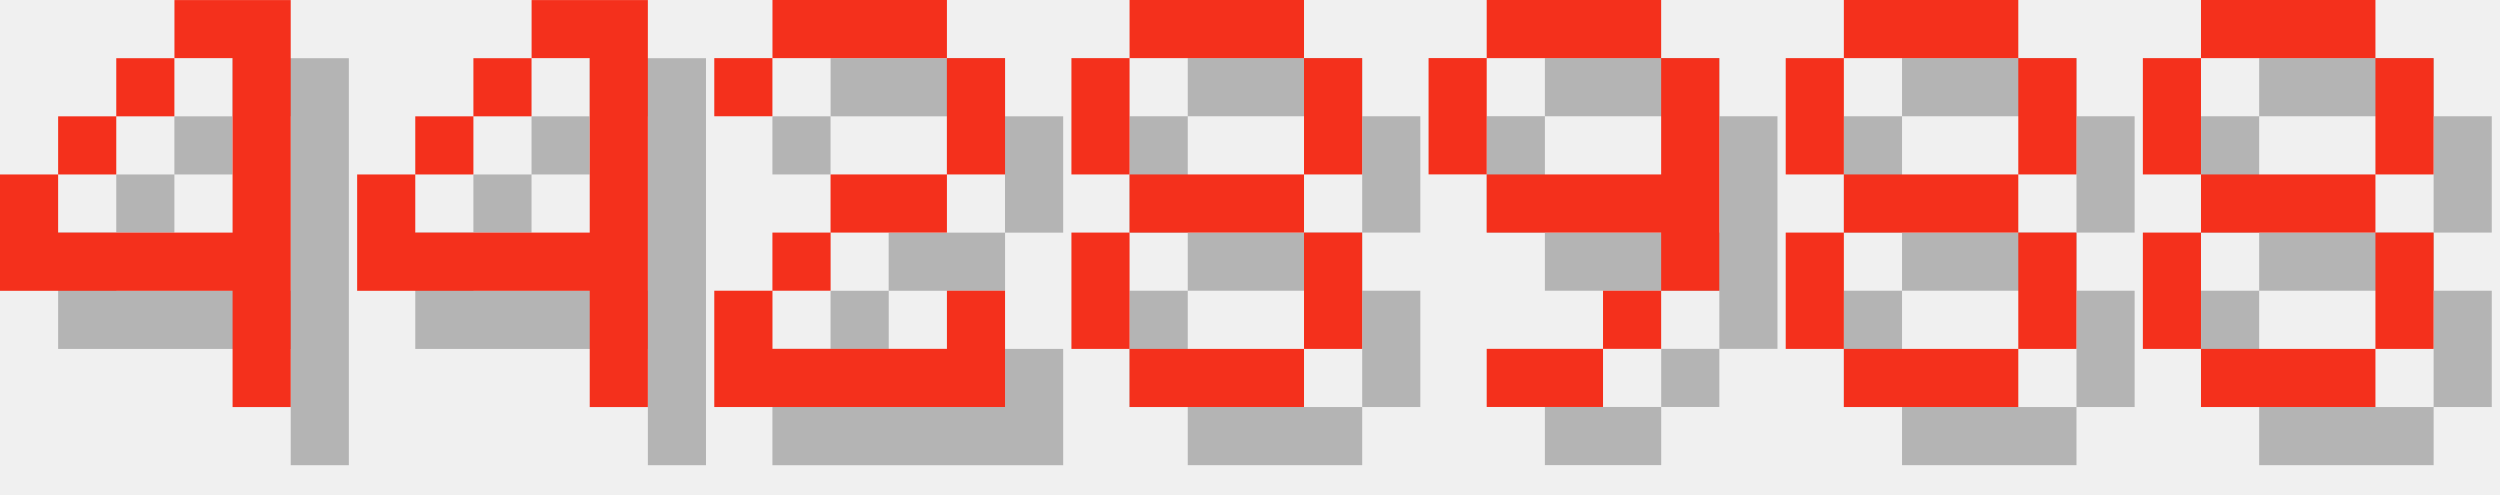
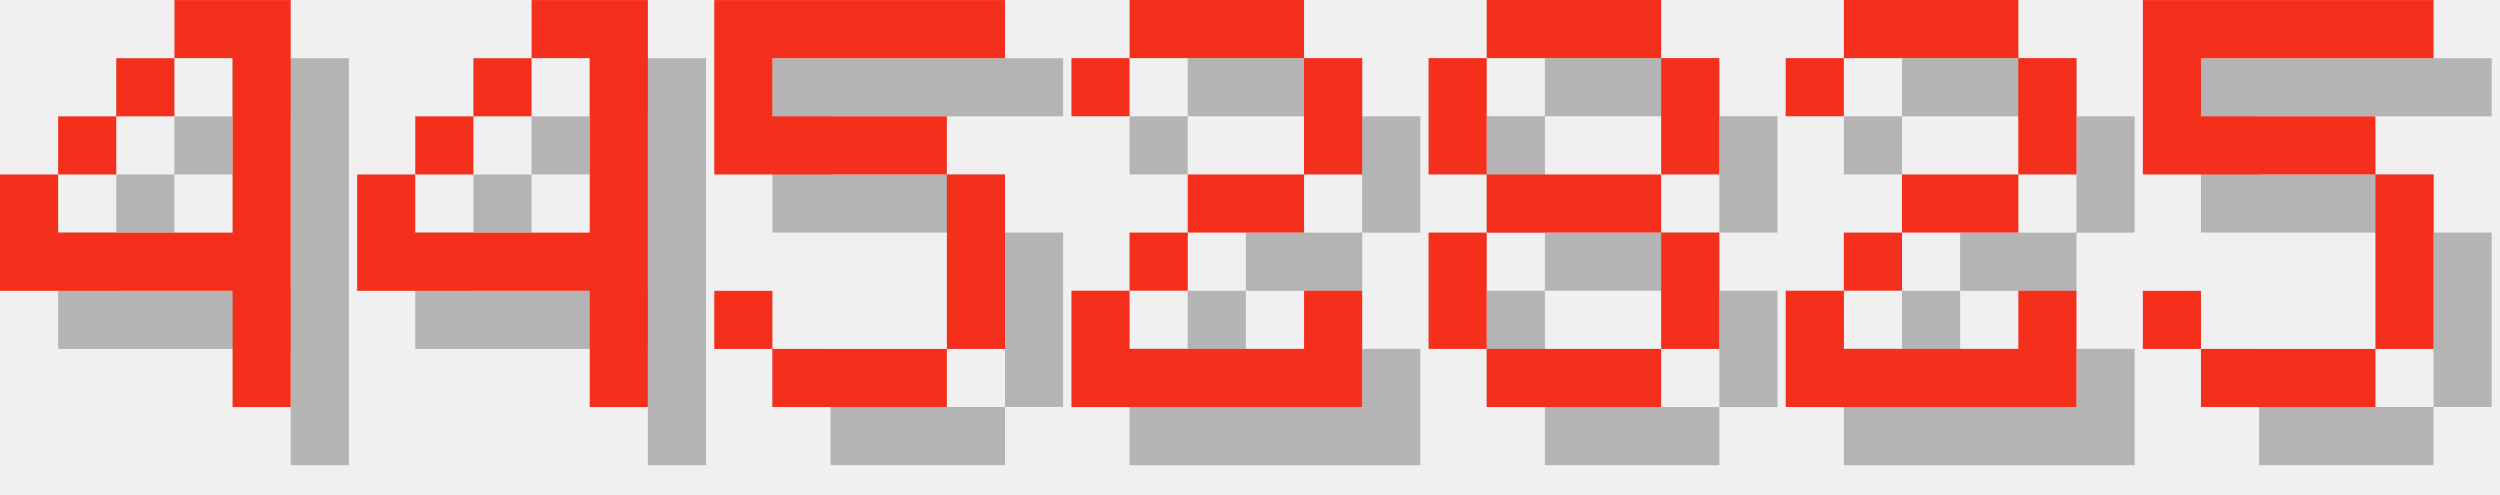
<svg xmlns="http://www.w3.org/2000/svg" version="1.1" width="182.0" height="36">
  <style>
        .text-foreground {
            fill: #F4301C;
        }
        .text-shadow {
            fill: #000000;
            fill-opacity: 0.25;
        }
    </style>
  <g class="digit" id="digit_4" transform="translate(0.0, 0), scale(4)">
    <path id="digit_4_shadow" class="text-shadow" d="m4.233 1.058v1.058h1.058v3.175h-3.175v-1.058h-1.058v2.117h4.233v2.117h1.058v-7.408h-2.117zm-2.117 3.175h1.058v-1.058h-1.058v1.058zm1.058-1.058h1.058v-1.058h-1.058v1.058z" fill-opacity=".5" style="paint-order:stroke fill markers" />
    <path id="digit_4_fg" class="text-foreground" d="m3.175 0v1.058h1.058v3.175h-3.175v-1.058h-1.058v2.117h4.233v2.117h1.058v-7.408h-2.117zm-2.117 3.175h1.058v-1.058h-1.058v1.058zm1.058-1.058h1.058v-1.058h-1.058v1.058z" fill="#fff" style="paint-order:stroke fill markers" />
  </g>
  <g class="digit" id="digit_4" transform="translate(26.0, 0), scale(4)">
    <path id="digit_4_shadow" class="text-shadow" d="m4.233 1.058v1.058h1.058v3.175h-3.175v-1.058h-1.058v2.117h4.233v2.117h1.058v-7.408h-2.117zm-2.117 3.175h1.058v-1.058h-1.058v1.058zm1.058-1.058h1.058v-1.058h-1.058v1.058z" fill-opacity=".5" style="paint-order:stroke fill markers" />
    <path id="digit_4_fg" class="text-foreground" d="m3.175 0v1.058h1.058v3.175h-3.175v-1.058h-1.058v2.117h4.233v2.117h1.058v-7.408h-2.117zm-2.117 3.175h1.058v-1.058h-1.058v1.058zm1.058-1.058h1.058v-1.058h-1.058v1.058z" fill="#fff" style="paint-order:stroke fill markers" />
  </g>
-   <g class="digit" id="digit_2" transform="translate(52.0, 0), scale(4)">
+   <g class="digit" id="digit_5" transform="translate(52.0, 0), scale(4)">
+     <path id="digit_5_shadow" class="text-shadow" d="m1.058 1.058v3.175h4.233v3.175h-3.175v-1.058h-1.058v1.058h1.058v1.058h3.175v-1.058h1.058v-3.175h-1.058v-1.058h-3.175v-1.058h4.233v-1.058h-5.292z" fill-opacity=".5" style="paint-order:stroke fill markers" />
+     <path id="digit_5_fg" class="text-foreground" d="m0 0v3.175h4.233v3.175h-3.175v-1.058h-1.058v1.058h1.058v1.058h3.175v-1.058h1.058v-3.175h-1.058v-1.058h-3.175v-1.058h4.233v-1.058h-5.292z" fill="#fff" style="paint-order:stroke fill markers" />
+   </g>
+   <g class="digit" id="digit_2" transform="translate(78.0, 0), scale(4)">
    <path id="digit_2_shadow" class="text-shadow" d="m1.058 2.117v1.058h1.058v-1.058h3.175v2.117h-2.117v1.058h-1.058v1.058h-1.058v2.117h5.292v-2.117h-1.058v1.058h-3.175v-1.058h1.058v-1.058h2.117v-1.058h1.058v-2.117h-1.058v-1.058h-3.175v1.058h-1.058z" fill-opacity=".5" style="paint-order:stroke fill markers" />
    <path id="digit_2_fg" class="text-foreground" d="m0 1.058v1.058h1.058v-1.058h3.175v2.117h-2.117v1.058h-1.058v1.058h-1.058v2.117h5.292v-2.117h-1.058v1.058h-3.175v-1.058h1.058v-1.058h2.117v-1.058h1.058v-2.117h-1.058v-1.058h-3.175v1.058h-1.058z" fill="#fff" style="paint-order:stroke fill markers" />
  </g>
-   <g class="digit" id="digit_8" transform="translate(78.0, 0), scale(4)">
+   <g class="digit" id="digit_8" transform="translate(104.0, 0), scale(4)">
    <path id="digit_8_shadow" class="text-shadow" d="m2.117 1.058v1.058h3.175v-1.058h-3.175zm3.175 1.058v2.117h1.058v-2.117h-1.058zm0 2.117h-3.175v1.058h3.175v-1.058zm0 1.058v2.117h1.058v-2.117h-1.058zm0 2.117h-3.175v1.058h3.175v-1.058zm-3.175 0v-2.117h-1.058v2.117h1.058zm0-3.175v-2.117h-1.058v2.117h1.058z" fill-opacity=".5" style="paint-order:stroke fill markers" />
    <path id="digit_8_fg" class="text-foreground" d="m1.058 0v1.058h3.175v-1.058h-3.175zm3.175 1.058v2.117h1.058v-2.117h-1.058zm0 2.117h-3.175v1.058h3.175v-1.058zm0 1.058v2.117h1.058v-2.117h-1.058zm0 2.117h-3.175v1.058h3.175v-1.058zm-3.175 0v-2.117h-1.058v2.117h1.058zm0-3.175v-2.117h-1.058v2.117h1.058z" fill="#fff" style="paint-order:stroke fill markers" />
  </g>
-   <g class="digit" id="digit_9" transform="translate(104.0, 0), scale(4)">
-     <path id="digit_9_shadow" class="text-shadow" d="m2.117 1.058v1.058h3.175v-1.058h-3.175zm3.175 1.058v2.117h-3.175v1.058h3.175v1.058h1.058v-4.233h-1.058zm0 4.233h-1.058v1.058h1.058v-1.058zm-1.058 1.058h-2.117v1.058h2.117v-1.058zm-2.117-3.175v-2.117h-1.058v2.117h1.058z" fill-opacity=".5" style="paint-order:stroke fill markers" />
-     <path id="digit_9_fg" class="text-foreground" d="m1.058 0v1.058h3.175v-1.058h-3.175zm3.175 1.058v2.117h-3.175v1.058h3.175v1.058h1.058v-4.233h-1.058zm0 4.233h-1.058v1.058h1.058v-1.058zm-1.058 1.058h-2.117v1.058h2.117v-1.058zm-2.117-3.175v-2.117h-1.058v2.117h1.058z" fill="#fff" style="paint-order:stroke fill markers" />
+   <g class="digit" id="digit_2" transform="translate(130.0, 0), scale(4)">
+     <path id="digit_2_shadow" class="text-shadow" d="m1.058 2.117v1.058h1.058v-1.058h3.175v2.117h-2.117v1.058h-1.058v1.058h-1.058v2.117h5.292v-2.117h-1.058v1.058h-3.175v-1.058h1.058v-1.058h2.117v-1.058h1.058v-2.117h-1.058v-1.058h-3.175v1.058h-1.058z" fill-opacity=".5" style="paint-order:stroke fill markers" />
+     <path id="digit_2_fg" class="text-foreground" d="m0 1.058v1.058h1.058v-1.058h3.175v2.117h-2.117v1.058h-1.058v1.058h-1.058v2.117h5.292v-2.117h-1.058v1.058h-3.175v-1.058h1.058v-1.058h2.117v-1.058h1.058v-2.117h-1.058v-1.058h-3.175v1.058h-1.058z" fill="#fff" style="paint-order:stroke fill markers" />
  </g>
-   <g class="digit" id="digit_8" transform="translate(130.0, 0), scale(4)">
-     <path id="digit_8_shadow" class="text-shadow" d="m2.117 1.058v1.058h3.175v-1.058h-3.175zm3.175 1.058v2.117h1.058v-2.117h-1.058zm0 2.117h-3.175v1.058h3.175v-1.058zm0 1.058v2.117h1.058v-2.117h-1.058zm0 2.117h-3.175v1.058h3.175v-1.058zm-3.175 0v-2.117h-1.058v2.117h1.058zm0-3.175v-2.117h-1.058v2.117h1.058z" fill-opacity=".5" style="paint-order:stroke fill markers" />
-     <path id="digit_8_fg" class="text-foreground" d="m1.058 0v1.058h3.175v-1.058h-3.175zm3.175 1.058v2.117h1.058v-2.117h-1.058zm0 2.117h-3.175v1.058h3.175v-1.058zm0 1.058v2.117h1.058v-2.117h-1.058zm0 2.117h-3.175v1.058h3.175v-1.058zm-3.175 0v-2.117h-1.058v2.117h1.058zm0-3.175v-2.117h-1.058v2.117h1.058z" fill="#fff" style="paint-order:stroke fill markers" />
-   </g>
-   <g class="digit" id="digit_8" transform="translate(156.0, 0), scale(4)">
-     <path id="digit_8_shadow" class="text-shadow" d="m2.117 1.058v1.058h3.175v-1.058h-3.175zm3.175 1.058v2.117h1.058v-2.117h-1.058zm0 2.117h-3.175v1.058h3.175v-1.058zm0 1.058v2.117h1.058v-2.117h-1.058zm0 2.117h-3.175v1.058h3.175v-1.058zm-3.175 0v-2.117h-1.058v2.117h1.058zm0-3.175v-2.117h-1.058v2.117h1.058z" fill-opacity=".5" style="paint-order:stroke fill markers" />
-     <path id="digit_8_fg" class="text-foreground" d="m1.058 0v1.058h3.175v-1.058h-3.175zm3.175 1.058v2.117h1.058v-2.117h-1.058zm0 2.117h-3.175v1.058h3.175v-1.058zm0 1.058v2.117h1.058v-2.117h-1.058zm0 2.117h-3.175v1.058h3.175v-1.058zm-3.175 0v-2.117h-1.058v2.117h1.058zm0-3.175v-2.117h-1.058v2.117h1.058z" fill="#fff" style="paint-order:stroke fill markers" />
+   <g class="digit" id="digit_5" transform="translate(156.0, 0), scale(4)">
+     <path id="digit_5_shadow" class="text-shadow" d="m1.058 1.058v3.175h4.233v3.175h-3.175v-1.058h-1.058v1.058h1.058v1.058h3.175v-1.058h1.058v-3.175h-1.058v-1.058h-3.175v-1.058h4.233v-1.058h-5.292z" fill-opacity=".5" style="paint-order:stroke fill markers" />
+     <path id="digit_5_fg" class="text-foreground" d="m0 0v3.175h4.233v3.175h-3.175v-1.058h-1.058v1.058h1.058v1.058h3.175v-1.058h1.058v-3.175h-1.058v-1.058h-3.175v-1.058h4.233v-1.058h-5.292z" fill="#fff" style="paint-order:stroke fill markers" />
  </g>
</svg>
